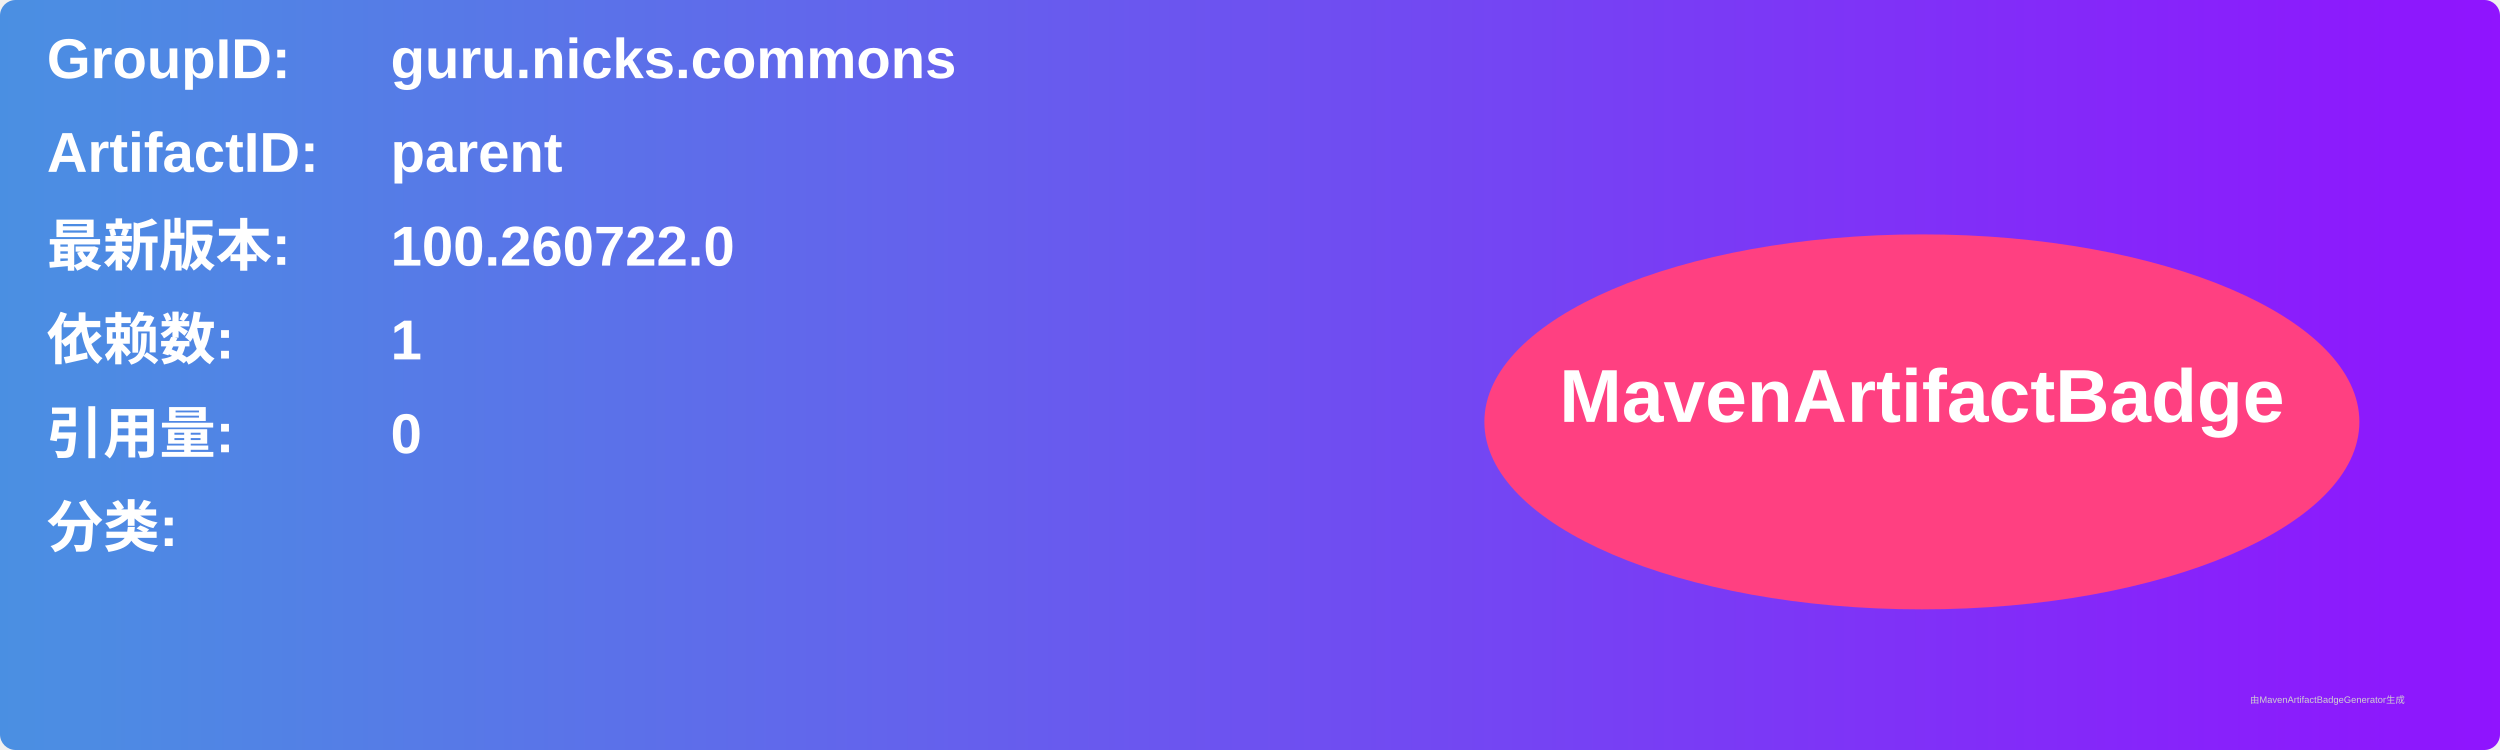
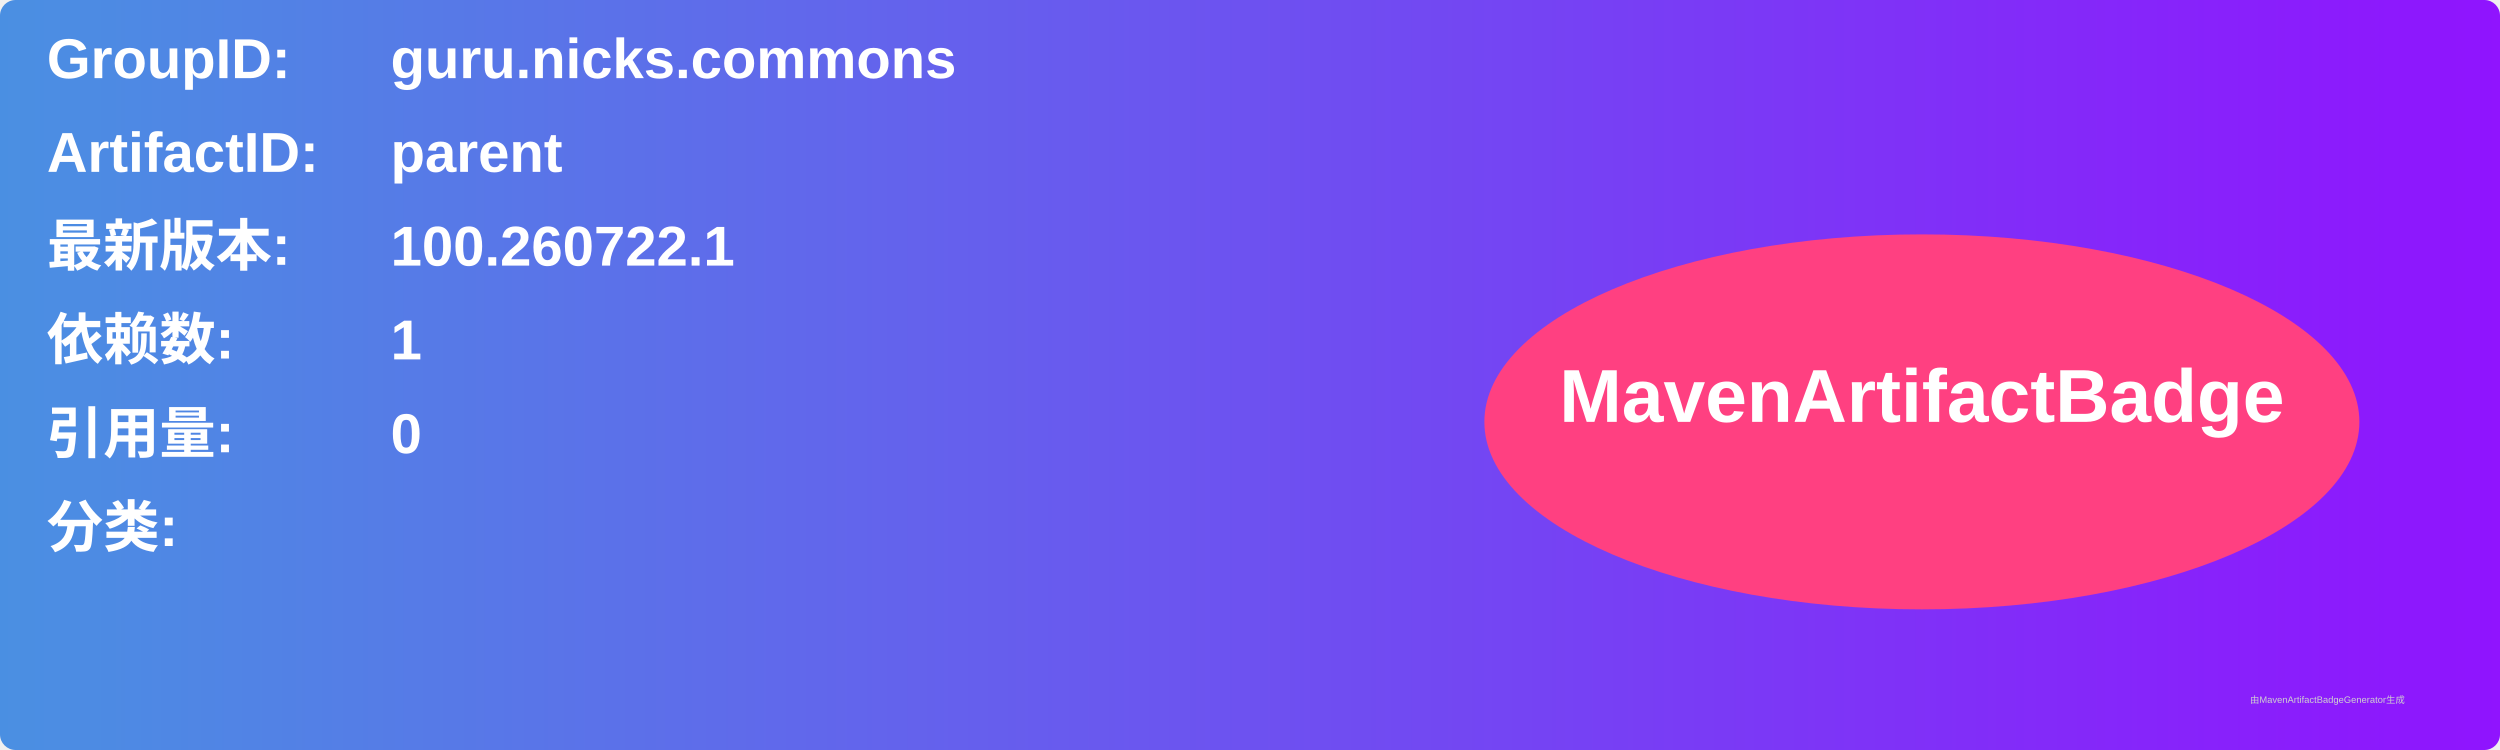
<svg xmlns="http://www.w3.org/2000/svg" width="800" height="240" viewBox="0 0 800 240">
  <linearGradient id="grad" x1="0%" y1="0%" x2="100%" y2="0%">
    <stop offset="0%" stop-color="#4a90e2" />
    <stop offset="100%" stop-color="#9013fe" />
  </linearGradient>
  <rect width="100%" height="100%" rx="5" ry="5" fill="url(#grad)" />
  <g transform="translate(15, 15)">
    <text x="0" y="10" font-family="Arial" font-size="18" fill="white" font-weight="bold" width="260">GroupID:</text>
    <text x="110" y="10" font-family="Arial" font-size="18" fill="white" font-weight="bold" width="460">guru.nicks.commons</text>
    <text x="0" y="40" font-family="Arial" font-size="18" fill="white" font-weight="bold" width="260">ArtifactID:</text>
    <text x="110" y="40" font-family="Arial" font-size="18" fill="white" font-weight="bold" width="460">parent</text>
    <text x="0" y="70" font-family="Arial" font-size="18" fill="white" font-weight="bold">最新版本:</text>
    <text x="110" y="70" font-family="Arial" font-size="18" fill="white" font-weight="bold">
-       <tspan font-weight="bold">100.260722.0</tspan>
+       <tspan font-weight="bold">100.260722.1</tspan>
    </text>
    <text x="0" y="100" font-family="Arial" font-size="18" fill="white" font-weight="bold">依赖数: </text>
    <text x="110" y="100" font-family="Arial" font-size="18" fill="white">
      <tspan font-weight="bold">1</tspan>
    </text>
    <text x="0" y="130" font-family="Arial" font-size="18" fill="white" font-weight="bold">引用量: </text>
    <text x="110" y="130" font-family="Arial" font-size="18" fill="white">
      <tspan font-weight="bold">0</tspan>
    </text>
    <text x="0" y="160" font-family="Arial" font-size="18" fill="white" font-weight="bold">分类:</text>
    <text x="10" y="190" font-family="Arial" font-size="10" fill="white">
      <tspan font-weight="bold" />
    </text>
    <ellipse cx="600" cy="120" rx="140" ry="60" fill="#ff4081" />
    <text x="600" y="120" text-anchor="middle" font-family="Arial" font-size="24" fill="white" font-weight="bold">MavenArtifactBadge</text>
  </g>
  <text x="720" y="225" font-family="Arial" font-size="3" fill="#d0d0d0">由MavenArtifactBadgeGenerator生成</text>
</svg>
